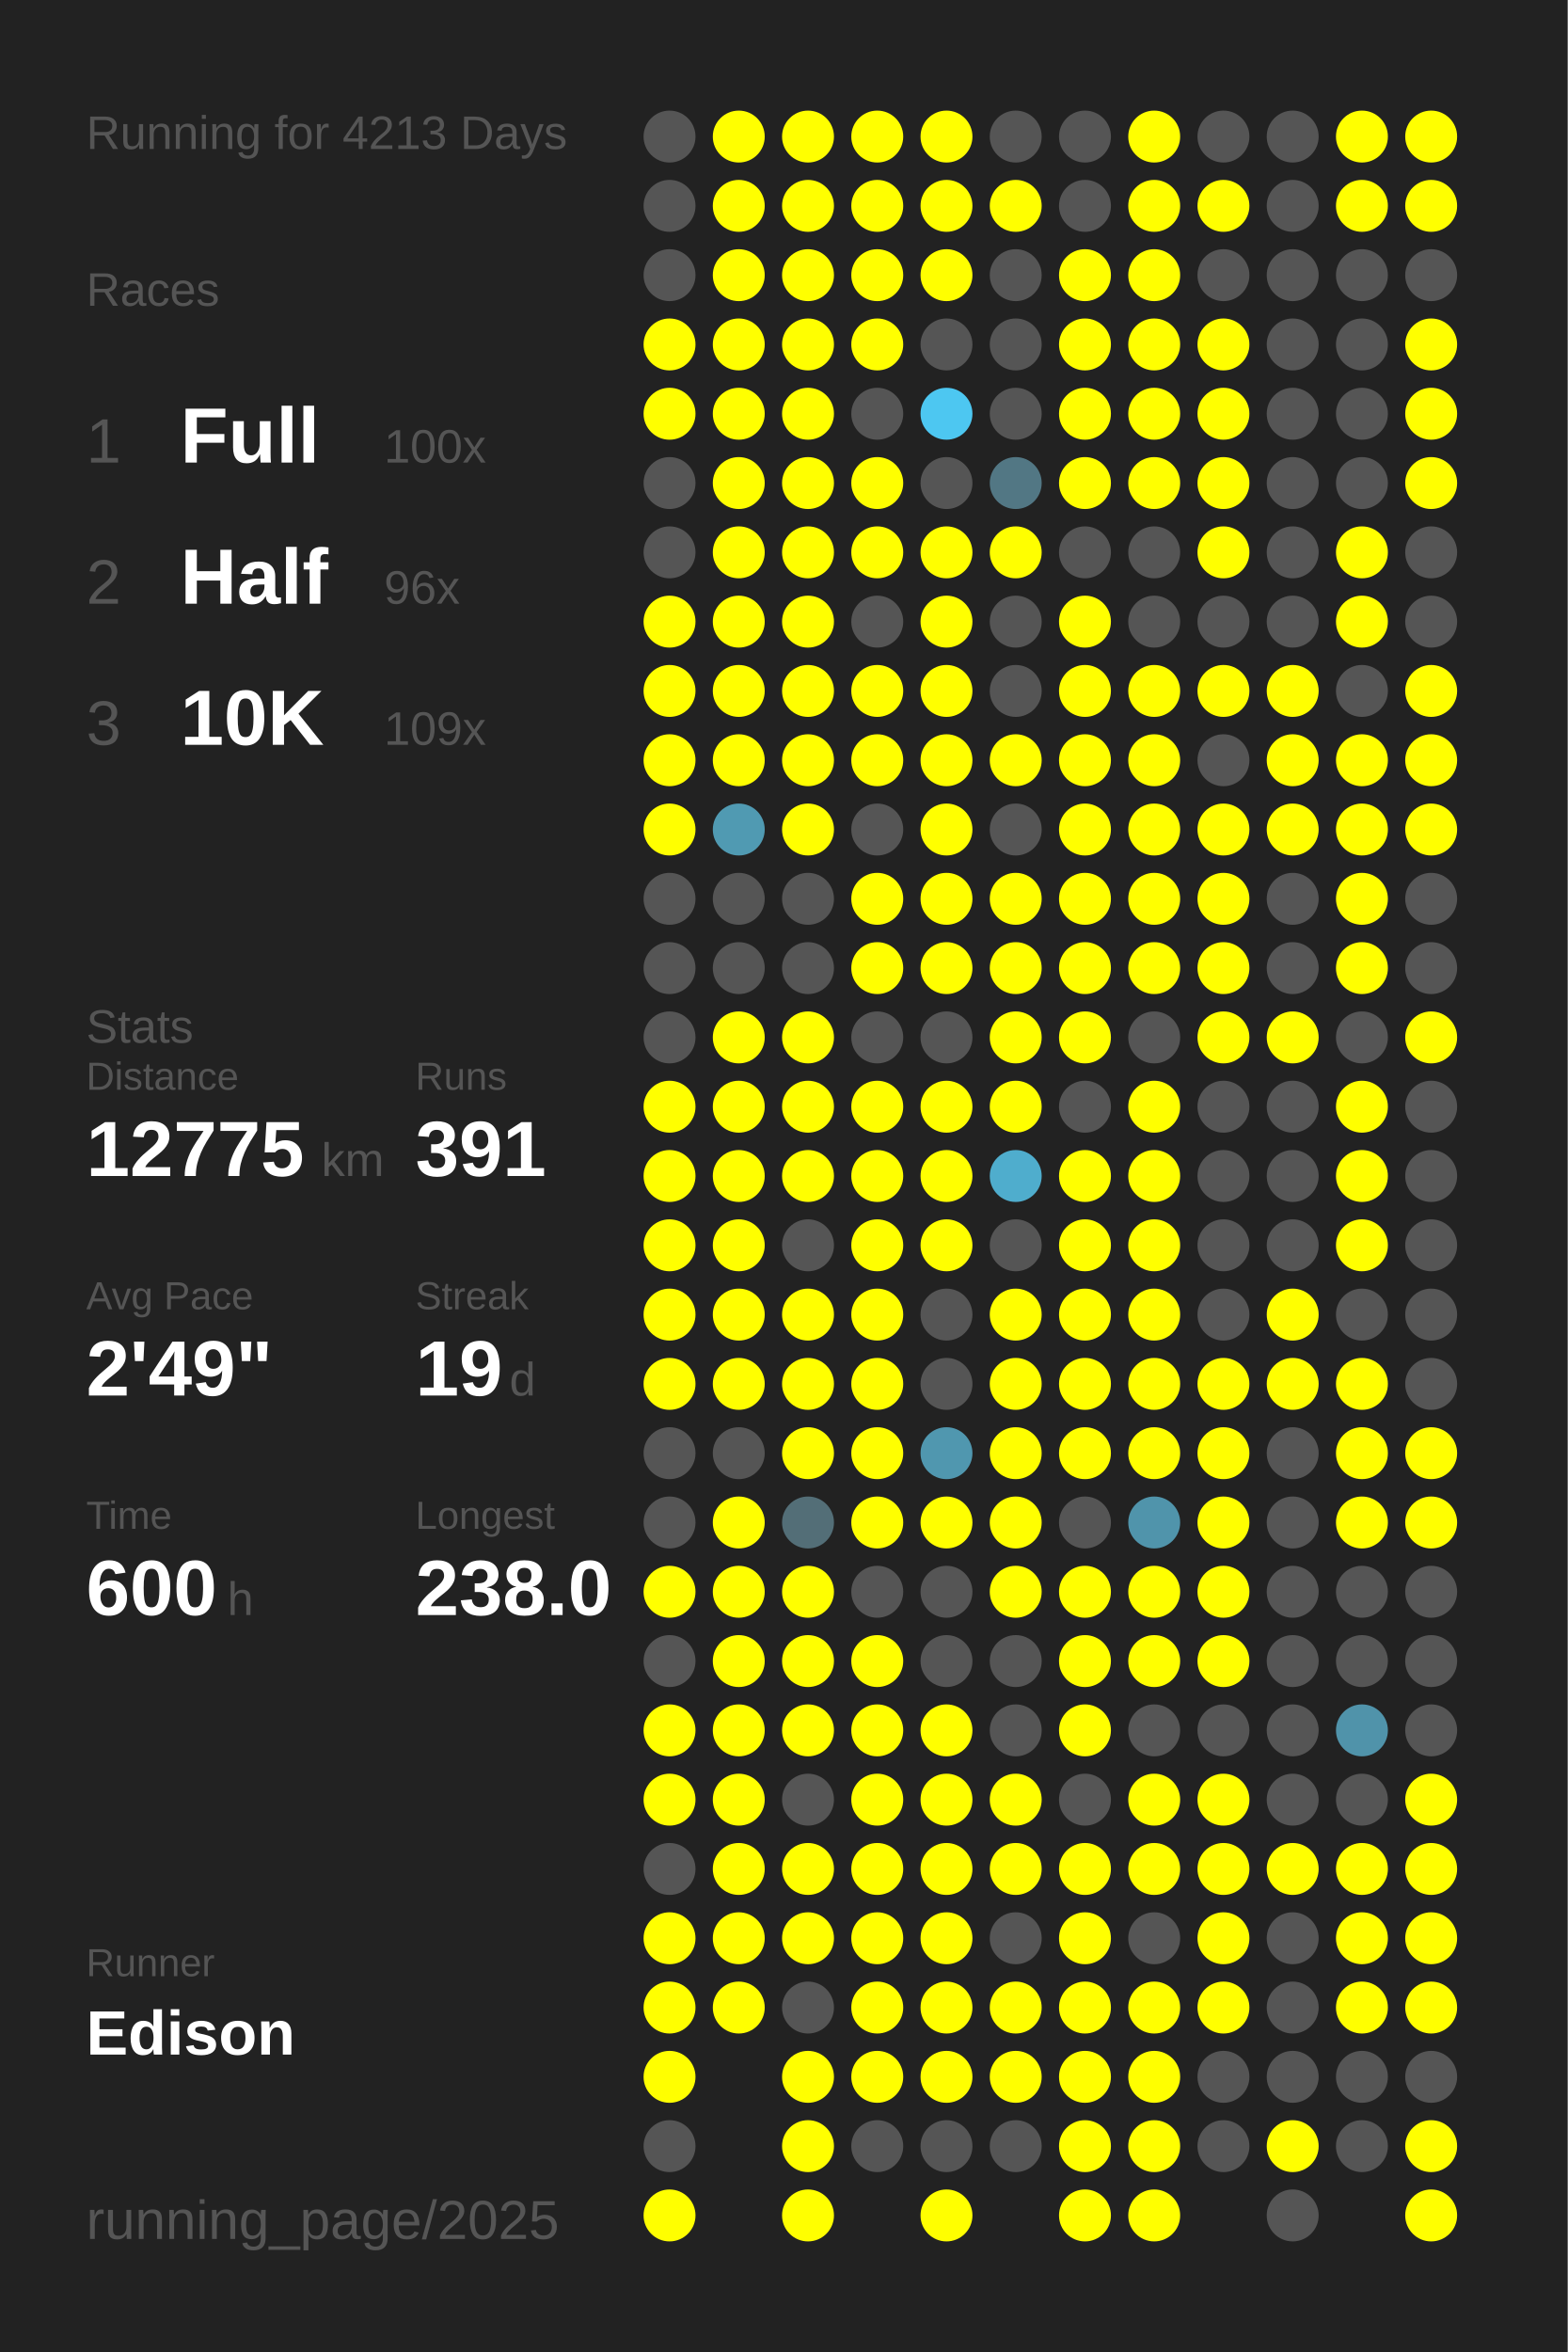
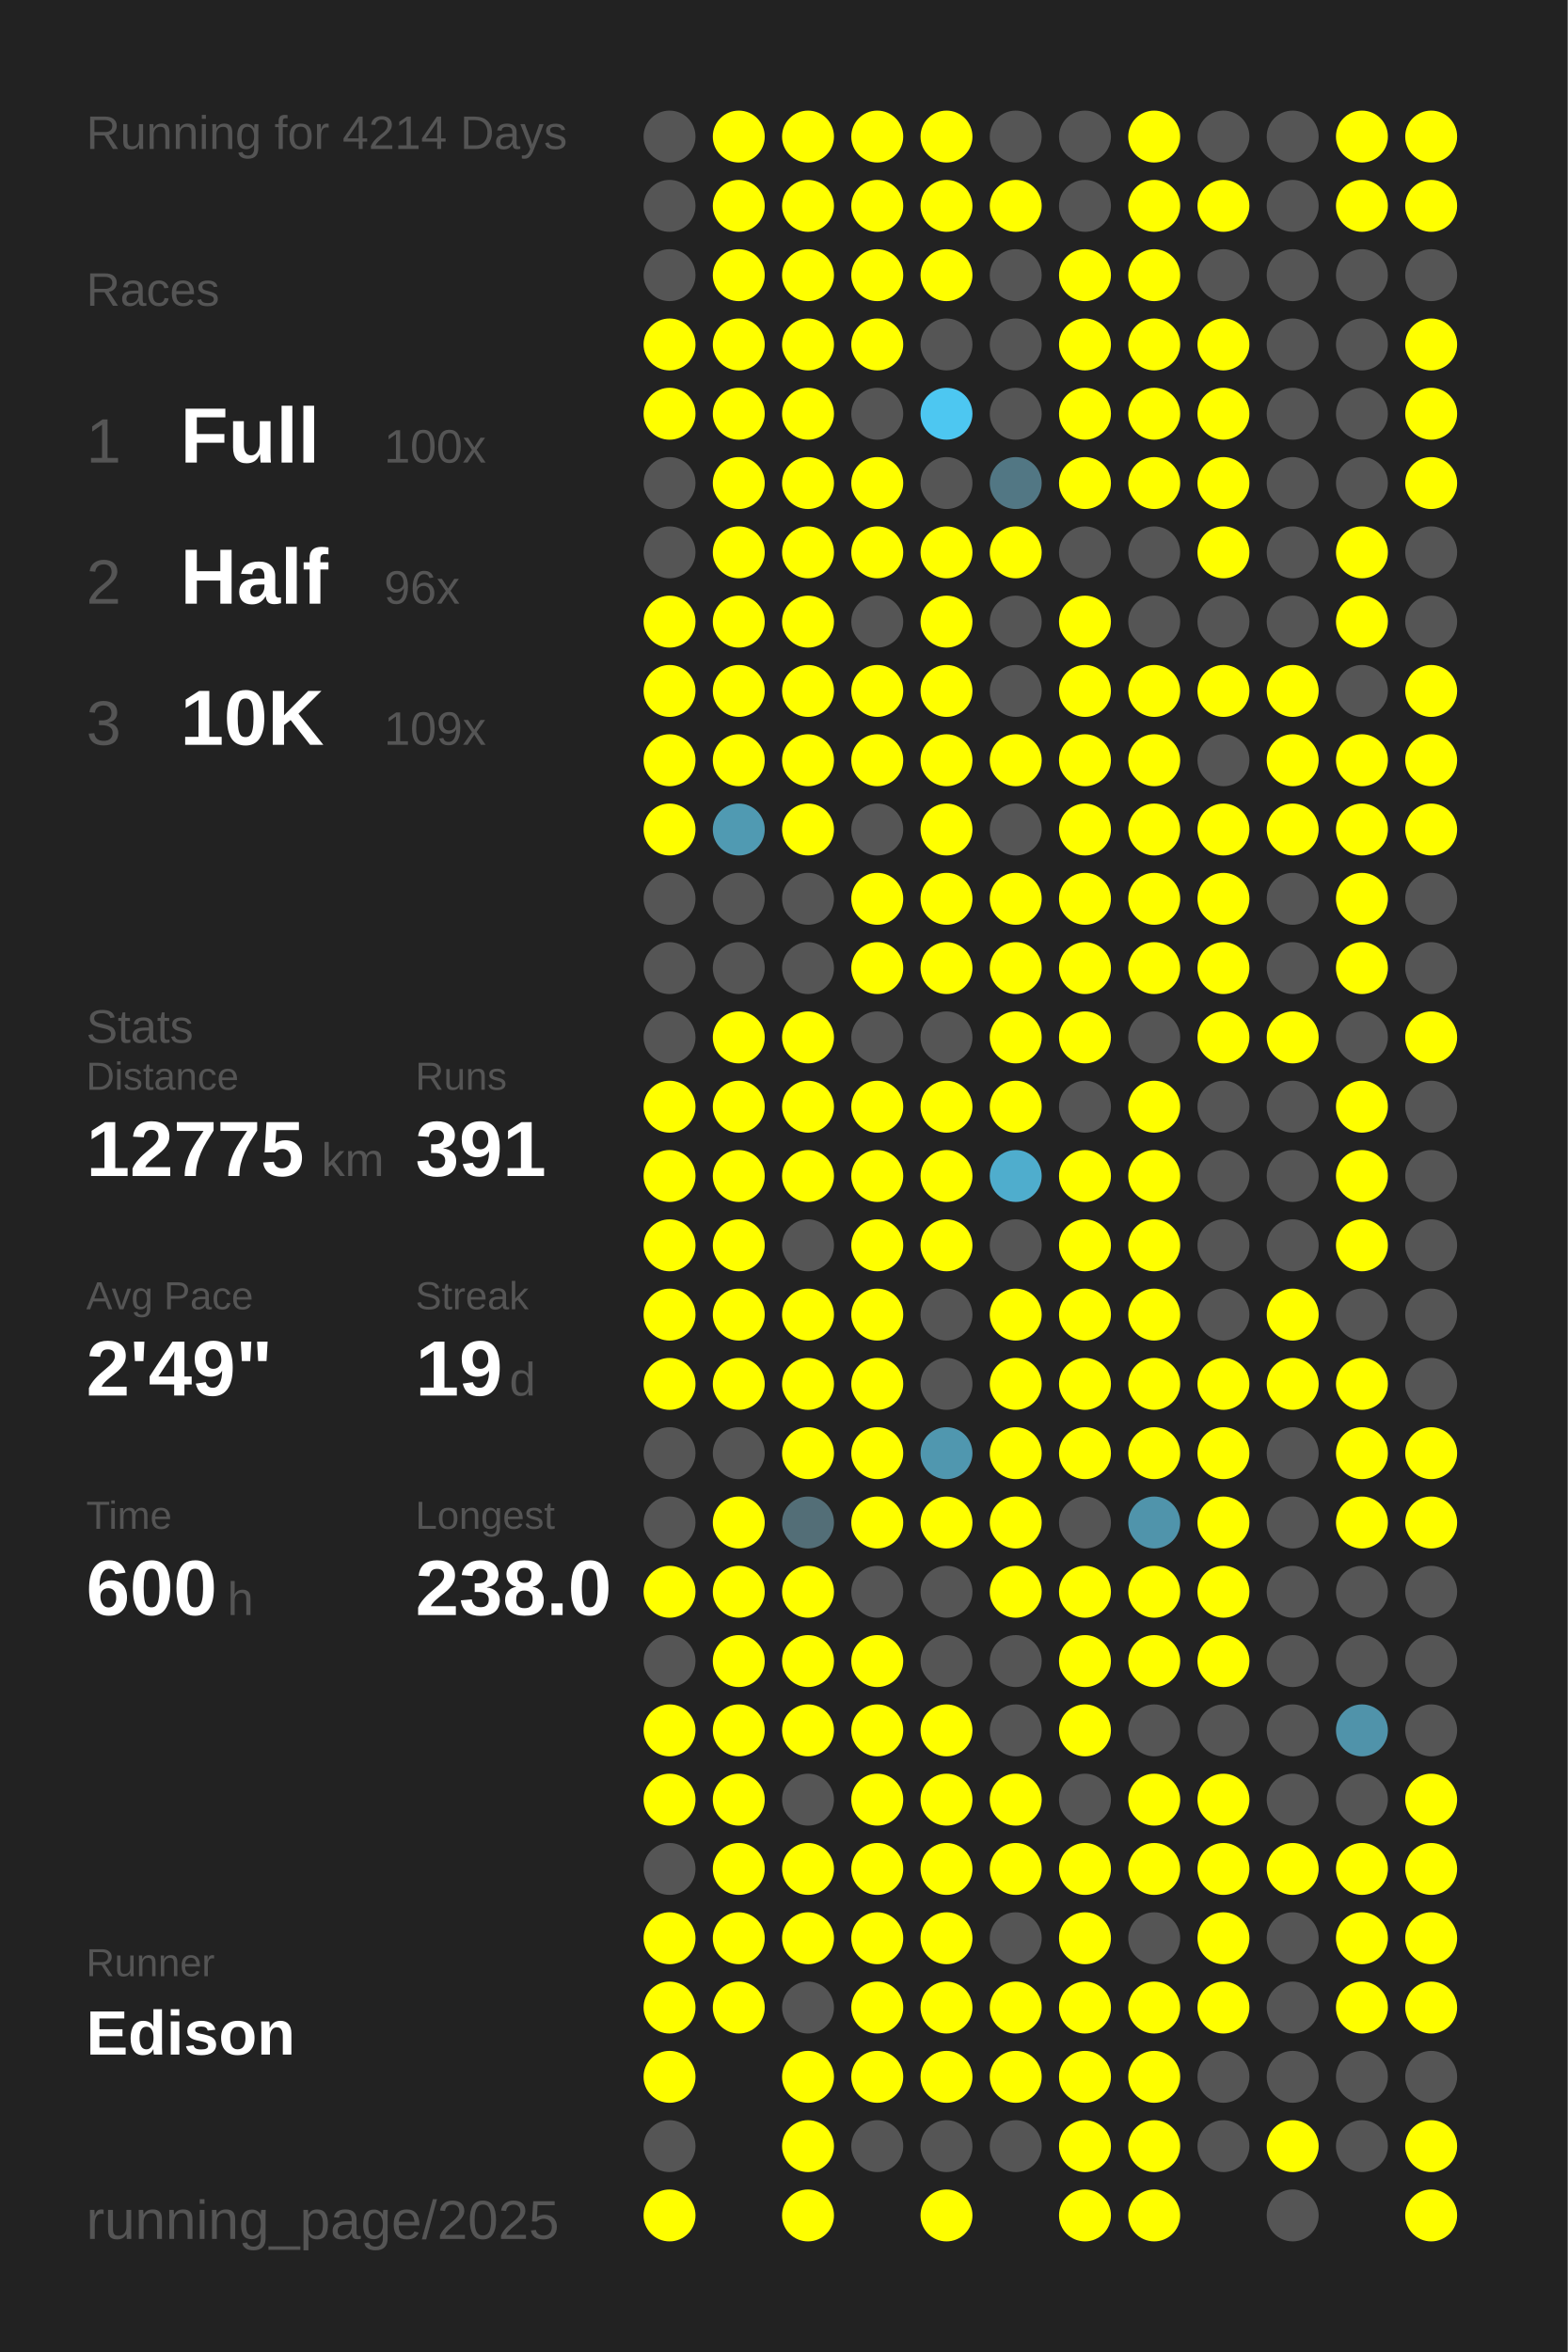
<svg xmlns="http://www.w3.org/2000/svg" baseProfile="full" height="300mm" version="1.1" viewBox="0,0,200,300" width="200mm">
  <defs />
  <rect fill="#222222" height="300" width="200" x="0" y="0" />
-   <text fill="#555555" style="font-size:6px; font-family:Arial;" x="11" y="19">Running for 4213 Days</text>
+   <text fill="#555555" style="font-size:6px; font-family:Arial;" x="11" y="19">Running for 4214 Days</text>
  <text fill="#555555" style="font-size:6px; font-family:Arial;" x="11" y="39">Races</text>
  <text fill="#555555" style="font-size:8px; font-family:Arial;" x="11" y="59">1</text>
  <text fill="#FFFFFF" style="font-size:10px; font-family:Arial; font-weight:bold;" x="23" y="59">Full</text>
  <text fill="#555555" style="font-size:6px; font-family:Arial;" x="49" y="59">100x</text>
  <text fill="#555555" style="font-size:8px; font-family:Arial;" x="11" y="77">2</text>
  <text fill="#FFFFFF" style="font-size:10px; font-family:Arial; font-weight:bold;" x="23" y="77">Half</text>
  <text fill="#555555" style="font-size:6px; font-family:Arial;" x="49" y="77">96x</text>
  <text fill="#555555" style="font-size:8px; font-family:Arial;" x="11" y="95">3</text>
  <text fill="#FFFFFF" style="font-size:10px; font-family:Arial; font-weight:bold;" x="23" y="95">10K</text>
  <text fill="#555555" style="font-size:6px; font-family:Arial;" x="49" y="95">109x</text>
  <text fill="#555555" style="font-size:6px; font-family:Arial;" x="11" y="133">Stats</text>
  <text fill="#555555" style="font-size:5px; font-family:Arial;" x="11" y="139">Distance</text>
  <text fill="#FFFFFF" style="font-size:10px; font-family:Arial; font-weight:bold;" x="11" y="150">12775</text>
  <text fill="#555555" style="font-size:6px; font-family:Arial;" x="41" y="150">km</text>
  <text fill="#555555" style="font-size:5px; font-family:Arial;" x="53" y="139">Runs</text>
  <text fill="#FFFFFF" style="font-size:10px; font-family:Arial; font-weight:bold;" x="53" y="150">391</text>
  <text fill="#555555" style="font-size:5px; font-family:Arial;" x="11" y="167">Avg Pace</text>
  <text fill="#FFFFFF" style="font-size:10px; font-family:Arial; font-weight:bold;" x="11" y="178">2'49"</text>
  <text fill="#555555" style="font-size:5px; font-family:Arial;" x="53" y="167">Streak</text>
  <text fill="#FFFFFF" style="font-size:10px; font-family:Arial; font-weight:bold;" x="53" y="178">19</text>
  <text fill="#555555" style="font-size:6px; font-family:Arial;" x="65" y="178">d</text>
  <text fill="#555555" style="font-size:5px; font-family:Arial;" x="11" y="195">Time</text>
  <text fill="#FFFFFF" style="font-size:10px; font-family:Arial; font-weight:bold;" x="11" y="206">600</text>
  <text fill="#555555" style="font-size:6px; font-family:Arial;" x="29" y="206">h</text>
  <text fill="#555555" style="font-size:5px; font-family:Arial;" x="53" y="195">Longest</text>
  <text fill="#FFFFFF" style="font-size:10px; font-family:Arial; font-weight:bold;" x="53" y="206">238.0</text>
  <text fill="#555555" style="font-size:5px; font-family:Arial;" x="11" y="252.065">Runner</text>
  <text fill="#FFFFFF" style="font-size:8px; font-family:Arial; font-weight:bold;" x="11" y="262.065">Edison</text>
  <text fill="#555555" style="font-size:7px; font-family:Arial;" x="11" y="285.581">running_page/2025</text>
  <circle cx="85.417" cy="17.419" fill="#555555" r="3.312" />
  <circle cx="85.417" cy="26.258" fill="#555555" r="3.312" />
  <circle cx="85.417" cy="35.097" fill="#555555" r="3.312" />
  <circle cx="85.417" cy="43.935" fill="#FFFF00" r="3.312" />
  <circle cx="85.417" cy="52.774" fill="#FFFF00" r="3.312" />
  <circle cx="85.417" cy="61.613" fill="#555555" r="3.312" />
  <circle cx="85.417" cy="70.452" fill="#555555" r="3.312" />
  <circle cx="85.417" cy="79.29" fill="#FFFF00" r="3.312" />
  <circle cx="85.417" cy="88.129" fill="#FFFF00" r="3.312" />
  <circle cx="85.417" cy="96.968" fill="#FFFF00" r="3.312" />
  <circle cx="85.417" cy="105.806" fill="#FFFF00" r="3.312" />
  <circle cx="85.417" cy="114.645" fill="#555555" r="3.312" />
  <circle cx="85.417" cy="123.484" fill="#555555" r="3.312" />
  <circle cx="85.417" cy="132.323" fill="#555555" r="3.312" />
  <circle cx="85.417" cy="141.161" fill="#FFFF00" r="3.312" />
  <circle cx="85.417" cy="150" fill="#FFFF00" r="3.312" />
  <circle cx="85.417" cy="158.839" fill="#FFFF00" r="3.312" />
  <circle cx="85.417" cy="167.677" fill="#FFFF00" r="3.312" />
  <circle cx="85.417" cy="176.516" fill="#FFFF00" r="3.312" />
  <circle cx="85.417" cy="185.355" fill="#555555" r="3.312" />
  <circle cx="85.417" cy="194.194" fill="#555555" r="3.312" />
  <circle cx="85.417" cy="203.032" fill="#FFFF00" r="3.312" />
  <circle cx="85.417" cy="211.871" fill="#555555" r="3.312" />
  <circle cx="85.417" cy="220.71" fill="#FFFF00" r="3.312" />
  <circle cx="85.417" cy="229.548" fill="#FFFF00" r="3.312" />
  <circle cx="85.417" cy="238.387" fill="#555555" r="3.312" />
  <circle cx="85.417" cy="247.226" fill="#FFFF00" r="3.312" />
  <circle cx="85.417" cy="256.065" fill="#FFFF00" r="3.312" />
  <circle cx="85.417" cy="264.903" fill="#FFFF00" r="3.312" />
  <circle cx="85.417" cy="273.742" fill="#555555" r="3.312" />
  <circle cx="85.417" cy="282.581" fill="#FFFF00" r="3.312" />
  <circle cx="94.25" cy="17.419" fill="#FFFF00" r="3.312" />
  <circle cx="94.25" cy="26.258" fill="#FFFF00" r="3.312" />
  <circle cx="94.25" cy="35.097" fill="#FFFF00" r="3.312" />
  <circle cx="94.25" cy="43.935" fill="#FFFF00" r="3.312" />
  <circle cx="94.25" cy="52.774" fill="#FFFF00" r="3.312" />
  <circle cx="94.25" cy="61.613" fill="#FFFF00" r="3.312" />
  <circle cx="94.25" cy="70.452" fill="#FFFF00" r="3.312" />
  <circle cx="94.25" cy="79.29" fill="#FFFF00" r="3.312" />
  <circle cx="94.25" cy="88.129" fill="#FFFF00" r="3.312" />
  <circle cx="94.25" cy="96.968" fill="#FFFF00" r="3.312" />
  <circle cx="94.25" cy="105.806" fill="#509ab2" r="3.312" />
  <circle cx="94.25" cy="114.645" fill="#555555" r="3.312" />
  <circle cx="94.25" cy="123.484" fill="#555555" r="3.312" />
  <circle cx="94.25" cy="132.323" fill="#FFFF00" r="3.312" />
  <circle cx="94.25" cy="141.161" fill="#FFFF00" r="3.312" />
  <circle cx="94.25" cy="150" fill="#FFFF00" r="3.312" />
  <circle cx="94.25" cy="158.839" fill="#FFFF00" r="3.312" />
  <circle cx="94.25" cy="167.677" fill="#FFFF00" r="3.312" />
  <circle cx="94.25" cy="176.516" fill="#FFFF00" r="3.312" />
  <circle cx="94.25" cy="185.355" fill="#555555" r="3.312" />
  <circle cx="94.25" cy="194.194" fill="#FFFF00" r="3.312" />
  <circle cx="94.25" cy="203.032" fill="#FFFF00" r="3.312" />
  <circle cx="94.25" cy="211.871" fill="#FFFF00" r="3.312" />
  <circle cx="94.25" cy="220.71" fill="#FFFF00" r="3.312" />
  <circle cx="94.25" cy="229.548" fill="#FFFF00" r="3.312" />
  <circle cx="94.25" cy="238.387" fill="#FFFF00" r="3.312" />
  <circle cx="94.25" cy="247.226" fill="#FFFF00" r="3.312" />
  <circle cx="94.25" cy="256.065" fill="#FFFF00" r="3.312" />
  <circle cx="103.083" cy="17.419" fill="#FFFF00" r="3.312" />
  <circle cx="103.083" cy="26.258" fill="#FFFF00" r="3.312" />
  <circle cx="103.083" cy="35.097" fill="#FFFF00" r="3.312" />
  <circle cx="103.083" cy="43.935" fill="#FFFF00" r="3.312" />
  <circle cx="103.083" cy="52.774" fill="#FFFF00" r="3.312" />
  <circle cx="103.083" cy="61.613" fill="#FFFF00" r="3.312" />
  <circle cx="103.083" cy="70.452" fill="#FFFF00" r="3.312" />
  <circle cx="103.083" cy="79.29" fill="#FFFF00" r="3.312" />
  <circle cx="103.083" cy="88.129" fill="#FFFF00" r="3.312" />
  <circle cx="103.083" cy="96.968" fill="#FFFF00" r="3.312" />
  <circle cx="103.083" cy="105.806" fill="#FFFF00" r="3.312" />
  <circle cx="103.083" cy="114.645" fill="#555555" r="3.312" />
  <circle cx="103.083" cy="123.484" fill="#555555" r="3.312" />
  <circle cx="103.083" cy="132.323" fill="#FFFF00" r="3.312" />
  <circle cx="103.083" cy="141.161" fill="#FFFF00" r="3.312" />
  <circle cx="103.083" cy="150" fill="#FFFF00" r="3.312" />
  <circle cx="103.083" cy="158.839" fill="#555555" r="3.312" />
  <circle cx="103.083" cy="167.677" fill="#FFFF00" r="3.312" />
  <circle cx="103.083" cy="176.516" fill="#FFFF00" r="3.312" />
  <circle cx="103.083" cy="185.355" fill="#FFFF00" r="3.312" />
  <circle cx="103.083" cy="194.194" fill="#536e77" r="3.312" />
  <circle cx="103.083" cy="203.032" fill="#FFFF00" r="3.312" />
  <circle cx="103.083" cy="211.871" fill="#FFFF00" r="3.312" />
  <circle cx="103.083" cy="220.71" fill="#FFFF00" r="3.312" />
  <circle cx="103.083" cy="229.548" fill="#555555" r="3.312" />
  <circle cx="103.083" cy="238.387" fill="#FFFF00" r="3.312" />
  <circle cx="103.083" cy="247.226" fill="#FFFF00" r="3.312" />
  <circle cx="103.083" cy="256.065" fill="#555555" r="3.312" />
  <circle cx="103.083" cy="264.903" fill="#FFFF00" r="3.312" />
  <circle cx="103.083" cy="273.742" fill="#FFFF00" r="3.312" />
  <circle cx="103.083" cy="282.581" fill="#FFFF00" r="3.312" />
  <circle cx="111.917" cy="17.419" fill="#FFFF00" r="3.312" />
  <circle cx="111.917" cy="26.258" fill="#FFFF00" r="3.312" />
  <circle cx="111.917" cy="35.097" fill="#FFFF00" r="3.312" />
  <circle cx="111.917" cy="43.935" fill="#FFFF00" r="3.312" />
  <circle cx="111.917" cy="52.774" fill="#555555" r="3.312" />
  <circle cx="111.917" cy="61.613" fill="#FFFF00" r="3.312" />
  <circle cx="111.917" cy="70.452" fill="#FFFF00" r="3.312" />
  <circle cx="111.917" cy="79.29" fill="#555555" r="3.312" />
  <circle cx="111.917" cy="88.129" fill="#FFFF00" r="3.312" />
  <circle cx="111.917" cy="96.968" fill="#FFFF00" r="3.312" />
  <circle cx="111.917" cy="105.806" fill="#555555" r="3.312" />
  <circle cx="111.917" cy="114.645" fill="#FFFF00" r="3.312" />
  <circle cx="111.917" cy="123.484" fill="#FFFF00" r="3.312" />
  <circle cx="111.917" cy="132.323" fill="#555555" r="3.312" />
  <circle cx="111.917" cy="141.161" fill="#FFFF00" r="3.312" />
  <circle cx="111.917" cy="150" fill="#FFFF00" r="3.312" />
  <circle cx="111.917" cy="158.839" fill="#FFFF00" r="3.312" />
  <circle cx="111.917" cy="167.677" fill="#FFFF00" r="3.312" />
  <circle cx="111.917" cy="176.516" fill="#FFFF00" r="3.312" />
  <circle cx="111.917" cy="185.355" fill="#FFFF00" r="3.312" />
  <circle cx="111.917" cy="194.194" fill="#FFFF00" r="3.312" />
  <circle cx="111.917" cy="203.032" fill="#555555" r="3.312" />
  <circle cx="111.917" cy="211.871" fill="#FFFF00" r="3.312" />
  <circle cx="111.917" cy="220.71" fill="#FFFF00" r="3.312" />
  <circle cx="111.917" cy="229.548" fill="#FFFF00" r="3.312" />
  <circle cx="111.917" cy="238.387" fill="#FFFF00" r="3.312" />
  <circle cx="111.917" cy="247.226" fill="#FFFF00" r="3.312" />
  <circle cx="111.917" cy="256.065" fill="#FFFF00" r="3.312" />
  <circle cx="111.917" cy="264.903" fill="#FFFF00" r="3.312" />
  <circle cx="111.917" cy="273.742" fill="#555555" r="3.312" />
  <circle cx="120.75" cy="17.419" fill="#FFFF00" r="3.312" />
  <circle cx="120.75" cy="26.258" fill="#FFFF00" r="3.312" />
  <circle cx="120.75" cy="35.097" fill="#FFFF00" r="3.312" />
  <circle cx="120.75" cy="43.935" fill="#555555" r="3.312" />
  <circle cx="120.75" cy="52.774" fill="#4dc7f1" r="3.312" />
  <circle cx="120.75" cy="61.613" fill="#555555" r="3.312" />
  <circle cx="120.75" cy="70.452" fill="#FFFF00" r="3.312" />
  <circle cx="120.75" cy="79.29" fill="#FFFF00" r="3.312" />
  <circle cx="120.75" cy="88.129" fill="#FFFF00" r="3.312" />
  <circle cx="120.75" cy="96.968" fill="#FFFF00" r="3.312" />
  <circle cx="120.75" cy="105.806" fill="#FFFF00" r="3.312" />
  <circle cx="120.75" cy="114.645" fill="#FFFF00" r="3.312" />
  <circle cx="120.75" cy="123.484" fill="#FFFF00" r="3.312" />
  <circle cx="120.75" cy="132.323" fill="#555555" r="3.312" />
  <circle cx="120.75" cy="141.161" fill="#FFFF00" r="3.312" />
  <circle cx="120.75" cy="150" fill="#FFFF00" r="3.312" />
  <circle cx="120.75" cy="158.839" fill="#FFFF00" r="3.312" />
  <circle cx="120.75" cy="167.677" fill="#555555" r="3.312" />
  <circle cx="120.75" cy="176.516" fill="#555555" r="3.312" />
  <circle cx="120.75" cy="185.355" fill="#5097af" r="3.312" />
  <circle cx="120.75" cy="194.194" fill="#FFFF00" r="3.312" />
  <circle cx="120.75" cy="203.032" fill="#555555" r="3.312" />
  <circle cx="120.75" cy="211.871" fill="#555555" r="3.312" />
  <circle cx="120.75" cy="220.71" fill="#FFFF00" r="3.312" />
  <circle cx="120.75" cy="229.548" fill="#FFFF00" r="3.312" />
  <circle cx="120.75" cy="238.387" fill="#FFFF00" r="3.312" />
  <circle cx="120.75" cy="247.226" fill="#FFFF00" r="3.312" />
  <circle cx="120.75" cy="256.065" fill="#FFFF00" r="3.312" />
  <circle cx="120.75" cy="264.903" fill="#FFFF00" r="3.312" />
  <circle cx="120.75" cy="273.742" fill="#555555" r="3.312" />
  <circle cx="120.75" cy="282.581" fill="#FFFF00" r="3.312" />
  <circle cx="129.583" cy="17.419" fill="#555555" r="3.312" />
  <circle cx="129.583" cy="26.258" fill="#FFFF00" r="3.312" />
  <circle cx="129.583" cy="35.097" fill="#555555" r="3.312" />
  <circle cx="129.583" cy="43.935" fill="#555555" r="3.312" />
  <circle cx="129.583" cy="52.774" fill="#555555" r="3.312" />
  <circle cx="129.583" cy="61.613" fill="#527784" r="3.312" />
  <circle cx="129.583" cy="70.452" fill="#FFFF00" r="3.312" />
  <circle cx="129.583" cy="79.29" fill="#555555" r="3.312" />
  <circle cx="129.583" cy="88.129" fill="#555555" r="3.312" />
  <circle cx="129.583" cy="96.968" fill="#FFFF00" r="3.312" />
  <circle cx="129.583" cy="105.806" fill="#555555" r="3.312" />
  <circle cx="129.583" cy="114.645" fill="#FFFF00" r="3.312" />
  <circle cx="129.583" cy="123.484" fill="#FFFF00" r="3.312" />
  <circle cx="129.583" cy="132.323" fill="#FFFF00" r="3.312" />
  <circle cx="129.583" cy="141.161" fill="#FFFF00" r="3.312" />
  <circle cx="129.583" cy="150" fill="#4fadcd" r="3.312" />
  <circle cx="129.583" cy="158.839" fill="#555555" r="3.312" />
  <circle cx="129.583" cy="167.677" fill="#FFFF00" r="3.312" />
  <circle cx="129.583" cy="176.516" fill="#FFFF00" r="3.312" />
  <circle cx="129.583" cy="185.355" fill="#FFFF00" r="3.312" />
  <circle cx="129.583" cy="194.194" fill="#FFFF00" r="3.312" />
  <circle cx="129.583" cy="203.032" fill="#FFFF00" r="3.312" />
  <circle cx="129.583" cy="211.871" fill="#555555" r="3.312" />
  <circle cx="129.583" cy="220.71" fill="#555555" r="3.312" />
  <circle cx="129.583" cy="229.548" fill="#FFFF00" r="3.312" />
  <circle cx="129.583" cy="238.387" fill="#FFFF00" r="3.312" />
  <circle cx="129.583" cy="247.226" fill="#555555" r="3.312" />
  <circle cx="129.583" cy="256.065" fill="#FFFF00" r="3.312" />
  <circle cx="129.583" cy="264.903" fill="#FFFF00" r="3.312" />
  <circle cx="129.583" cy="273.742" fill="#555555" r="3.312" />
  <circle cx="138.417" cy="17.419" fill="#555555" r="3.312" />
  <circle cx="138.417" cy="26.258" fill="#555555" r="3.312" />
  <circle cx="138.417" cy="35.097" fill="#FFFF00" r="3.312" />
  <circle cx="138.417" cy="43.935" fill="#FFFF00" r="3.312" />
  <circle cx="138.417" cy="52.774" fill="#FFFF00" r="3.312" />
  <circle cx="138.417" cy="61.613" fill="#FFFF00" r="3.312" />
  <circle cx="138.417" cy="70.452" fill="#555555" r="3.312" />
  <circle cx="138.417" cy="79.29" fill="#FFFF00" r="3.312" />
  <circle cx="138.417" cy="88.129" fill="#FFFF00" r="3.312" />
  <circle cx="138.417" cy="96.968" fill="#FFFF00" r="3.312" />
  <circle cx="138.417" cy="105.806" fill="#FFFF00" r="3.312" />
  <circle cx="138.417" cy="114.645" fill="#FFFF00" r="3.312" />
  <circle cx="138.417" cy="123.484" fill="#FFFF00" r="3.312" />
  <circle cx="138.417" cy="132.323" fill="#FFFF00" r="3.312" />
  <circle cx="138.417" cy="141.161" fill="#555555" r="3.312" />
  <circle cx="138.417" cy="150" fill="#FFFF00" r="3.312" />
  <circle cx="138.417" cy="158.839" fill="#FFFF00" r="3.312" />
  <circle cx="138.417" cy="167.677" fill="#FFFF00" r="3.312" />
  <circle cx="138.417" cy="176.516" fill="#FFFF00" r="3.312" />
  <circle cx="138.417" cy="185.355" fill="#FFFF00" r="3.312" />
  <circle cx="138.417" cy="194.194" fill="#555555" r="3.312" />
  <circle cx="138.417" cy="203.032" fill="#FFFF00" r="3.312" />
  <circle cx="138.417" cy="211.871" fill="#FFFF00" r="3.312" />
  <circle cx="138.417" cy="220.71" fill="#FFFF00" r="3.312" />
  <circle cx="138.417" cy="229.548" fill="#555555" r="3.312" />
  <circle cx="138.417" cy="238.387" fill="#FFFF00" r="3.312" />
  <circle cx="138.417" cy="247.226" fill="#FFFF00" r="3.312" />
  <circle cx="138.417" cy="256.065" fill="#FFFF00" r="3.312" />
  <circle cx="138.417" cy="264.903" fill="#FFFF00" r="3.312" />
  <circle cx="138.417" cy="273.742" fill="#FFFF00" r="3.312" />
  <circle cx="138.417" cy="282.581" fill="#FFFF00" r="3.312" />
  <circle cx="147.25" cy="17.419" fill="#FFFF00" r="3.312" />
  <circle cx="147.25" cy="26.258" fill="#FFFF00" r="3.312" />
  <circle cx="147.25" cy="35.097" fill="#FFFF00" r="3.312" />
  <circle cx="147.25" cy="43.935" fill="#FFFF00" r="3.312" />
  <circle cx="147.25" cy="52.774" fill="#FFFF00" r="3.312" />
  <circle cx="147.25" cy="61.613" fill="#FFFF00" r="3.312" />
  <circle cx="147.25" cy="70.452" fill="#555555" r="3.312" />
  <circle cx="147.25" cy="79.29" fill="#555555" r="3.312" />
  <circle cx="147.25" cy="88.129" fill="#FFFF00" r="3.312" />
  <circle cx="147.25" cy="96.968" fill="#FFFF00" r="3.312" />
  <circle cx="147.25" cy="105.806" fill="#FFFF00" r="3.312" />
  <circle cx="147.25" cy="114.645" fill="#FFFF00" r="3.312" />
  <circle cx="147.25" cy="123.484" fill="#FFFF00" r="3.312" />
  <circle cx="147.25" cy="132.323" fill="#555555" r="3.312" />
  <circle cx="147.25" cy="141.161" fill="#FFFF00" r="3.312" />
  <circle cx="147.25" cy="150" fill="#FFFF00" r="3.312" />
  <circle cx="147.25" cy="158.839" fill="#FFFF00" r="3.312" />
  <circle cx="147.25" cy="167.677" fill="#FFFF00" r="3.312" />
  <circle cx="147.25" cy="176.516" fill="#FFFF00" r="3.312" />
  <circle cx="147.25" cy="185.355" fill="#FFFF00" r="3.312" />
  <circle cx="147.25" cy="194.194" fill="#5094ab" r="3.312" />
  <circle cx="147.25" cy="203.032" fill="#FFFF00" r="3.312" />
  <circle cx="147.25" cy="211.871" fill="#FFFF00" r="3.312" />
  <circle cx="147.25" cy="220.71" fill="#555555" r="3.312" />
  <circle cx="147.25" cy="229.548" fill="#FFFF00" r="3.312" />
  <circle cx="147.25" cy="238.387" fill="#FFFF00" r="3.312" />
  <circle cx="147.25" cy="247.226" fill="#555555" r="3.312" />
  <circle cx="147.25" cy="256.065" fill="#FFFF00" r="3.312" />
  <circle cx="147.25" cy="264.903" fill="#FFFF00" r="3.312" />
  <circle cx="147.25" cy="273.742" fill="#FFFF00" r="3.312" />
  <circle cx="147.25" cy="282.581" fill="#FFFF00" r="3.312" />
  <circle cx="156.083" cy="17.419" fill="#555555" r="3.312" />
  <circle cx="156.083" cy="26.258" fill="#FFFF00" r="3.312" />
  <circle cx="156.083" cy="35.097" fill="#555555" r="3.312" />
  <circle cx="156.083" cy="43.935" fill="#FFFF00" r="3.312" />
  <circle cx="156.083" cy="52.774" fill="#FFFF00" r="3.312" />
  <circle cx="156.083" cy="61.613" fill="#FFFF00" r="3.312" />
  <circle cx="156.083" cy="70.452" fill="#FFFF00" r="3.312" />
  <circle cx="156.083" cy="79.29" fill="#555555" r="3.312" />
  <circle cx="156.083" cy="88.129" fill="#FFFF00" r="3.312" />
  <circle cx="156.083" cy="96.968" fill="#555555" r="3.312" />
  <circle cx="156.083" cy="105.806" fill="#FFFF00" r="3.312" />
  <circle cx="156.083" cy="114.645" fill="#FFFF00" r="3.312" />
  <circle cx="156.083" cy="123.484" fill="#FFFF00" r="3.312" />
  <circle cx="156.083" cy="132.323" fill="#FFFF00" r="3.312" />
  <circle cx="156.083" cy="141.161" fill="#555555" r="3.312" />
  <circle cx="156.083" cy="150" fill="#555555" r="3.312" />
  <circle cx="156.083" cy="158.839" fill="#555555" r="3.312" />
  <circle cx="156.083" cy="167.677" fill="#555555" r="3.312" />
  <circle cx="156.083" cy="176.516" fill="#FFFF00" r="3.312" />
  <circle cx="156.083" cy="185.355" fill="#FFFF00" r="3.312" />
  <circle cx="156.083" cy="194.194" fill="#FFFF00" r="3.312" />
  <circle cx="156.083" cy="203.032" fill="#FFFF00" r="3.312" />
  <circle cx="156.083" cy="211.871" fill="#FFFF00" r="3.312" />
  <circle cx="156.083" cy="220.71" fill="#555555" r="3.312" />
  <circle cx="156.083" cy="229.548" fill="#FFFF00" r="3.312" />
  <circle cx="156.083" cy="238.387" fill="#FFFF00" r="3.312" />
  <circle cx="156.083" cy="247.226" fill="#FFFF00" r="3.312" />
  <circle cx="156.083" cy="256.065" fill="#FFFF00" r="3.312" />
  <circle cx="156.083" cy="264.903" fill="#555555" r="3.312" />
  <circle cx="156.083" cy="273.742" fill="#555555" r="3.312" />
  <circle cx="164.917" cy="17.419" fill="#555555" r="3.312" />
  <circle cx="164.917" cy="26.258" fill="#555555" r="3.312" />
  <circle cx="164.917" cy="35.097" fill="#555555" r="3.312" />
  <circle cx="164.917" cy="43.935" fill="#555555" r="3.312" />
  <circle cx="164.917" cy="52.774" fill="#555555" r="3.312" />
  <circle cx="164.917" cy="61.613" fill="#555555" r="3.312" />
  <circle cx="164.917" cy="70.452" fill="#555555" r="3.312" />
  <circle cx="164.917" cy="79.29" fill="#555555" r="3.312" />
  <circle cx="164.917" cy="88.129" fill="#FFFF00" r="3.312" />
  <circle cx="164.917" cy="96.968" fill="#FFFF00" r="3.312" />
  <circle cx="164.917" cy="105.806" fill="#FFFF00" r="3.312" />
  <circle cx="164.917" cy="114.645" fill="#555555" r="3.312" />
  <circle cx="164.917" cy="123.484" fill="#555555" r="3.312" />
  <circle cx="164.917" cy="132.323" fill="#FFFF00" r="3.312" />
  <circle cx="164.917" cy="141.161" fill="#555555" r="3.312" />
  <circle cx="164.917" cy="150" fill="#555555" r="3.312" />
  <circle cx="164.917" cy="158.839" fill="#555555" r="3.312" />
  <circle cx="164.917" cy="167.677" fill="#FFFF00" r="3.312" />
  <circle cx="164.917" cy="176.516" fill="#FFFF00" r="3.312" />
  <circle cx="164.917" cy="185.355" fill="#555555" r="3.312" />
  <circle cx="164.917" cy="194.194" fill="#555555" r="3.312" />
  <circle cx="164.917" cy="203.032" fill="#555555" r="3.312" />
  <circle cx="164.917" cy="211.871" fill="#555555" r="3.312" />
  <circle cx="164.917" cy="220.71" fill="#555555" r="3.312" />
  <circle cx="164.917" cy="229.548" fill="#555555" r="3.312" />
  <circle cx="164.917" cy="238.387" fill="#FFFF00" r="3.312" />
  <circle cx="164.917" cy="247.226" fill="#555555" r="3.312" />
  <circle cx="164.917" cy="256.065" fill="#555555" r="3.312" />
  <circle cx="164.917" cy="264.903" fill="#555555" r="3.312" />
  <circle cx="164.917" cy="273.742" fill="#FFFF00" r="3.312" />
  <circle cx="164.917" cy="282.581" fill="#555555" r="3.312" />
  <circle cx="173.75" cy="17.419" fill="#FFFF00" r="3.312" />
  <circle cx="173.75" cy="26.258" fill="#FFFF00" r="3.312" />
  <circle cx="173.75" cy="35.097" fill="#555555" r="3.312" />
  <circle cx="173.75" cy="43.935" fill="#555555" r="3.312" />
  <circle cx="173.75" cy="52.774" fill="#555555" r="3.312" />
  <circle cx="173.75" cy="61.613" fill="#555555" r="3.312" />
  <circle cx="173.75" cy="70.452" fill="#FFFF00" r="3.312" />
  <circle cx="173.75" cy="79.29" fill="#FFFF00" r="3.312" />
  <circle cx="173.75" cy="88.129" fill="#555555" r="3.312" />
  <circle cx="173.75" cy="96.968" fill="#FFFF00" r="3.312" />
  <circle cx="173.75" cy="105.806" fill="#FFFF00" r="3.312" />
  <circle cx="173.75" cy="114.645" fill="#FFFF00" r="3.312" />
  <circle cx="173.75" cy="123.484" fill="#FFFF00" r="3.312" />
  <circle cx="173.75" cy="132.323" fill="#555555" r="3.312" />
  <circle cx="173.75" cy="141.161" fill="#FFFF00" r="3.312" />
  <circle cx="173.75" cy="150" fill="#FFFF00" r="3.312" />
  <circle cx="173.75" cy="158.839" fill="#FFFF00" r="3.312" />
  <circle cx="173.75" cy="167.677" fill="#555555" r="3.312" />
  <circle cx="173.75" cy="176.516" fill="#FFFF00" r="3.312" />
  <circle cx="173.75" cy="185.355" fill="#FFFF00" r="3.312" />
  <circle cx="173.75" cy="194.194" fill="#FFFF00" r="3.312" />
  <circle cx="173.75" cy="203.032" fill="#555555" r="3.312" />
  <circle cx="173.75" cy="211.871" fill="#555555" r="3.312" />
  <circle cx="173.75" cy="220.71" fill="#5093aa" r="3.312" />
  <circle cx="173.75" cy="229.548" fill="#555555" r="3.312" />
  <circle cx="173.75" cy="238.387" fill="#FFFF00" r="3.312" />
  <circle cx="173.75" cy="247.226" fill="#FFFF00" r="3.312" />
  <circle cx="173.75" cy="256.065" fill="#FFFF00" r="3.312" />
  <circle cx="173.75" cy="264.903" fill="#555555" r="3.312" />
  <circle cx="173.75" cy="273.742" fill="#555555" r="3.312" />
  <circle cx="182.583" cy="17.419" fill="#FFFF00" r="3.312" />
  <circle cx="182.583" cy="26.258" fill="#FFFF00" r="3.312" />
  <circle cx="182.583" cy="35.097" fill="#555555" r="3.312" />
  <circle cx="182.583" cy="43.935" fill="#FFFF00" r="3.312" />
  <circle cx="182.583" cy="52.774" fill="#FFFF00" r="3.312" />
  <circle cx="182.583" cy="61.613" fill="#FFFF00" r="3.312" />
  <circle cx="182.583" cy="70.452" fill="#555555" r="3.312" />
  <circle cx="182.583" cy="79.29" fill="#555555" r="3.312" />
  <circle cx="182.583" cy="88.129" fill="#FFFF00" r="3.312" />
  <circle cx="182.583" cy="96.968" fill="#FFFF00" r="3.312" />
  <circle cx="182.583" cy="105.806" fill="#FFFF00" r="3.312" />
  <circle cx="182.583" cy="114.645" fill="#555555" r="3.312" />
  <circle cx="182.583" cy="123.484" fill="#555555" r="3.312" />
  <circle cx="182.583" cy="132.323" fill="#FFFF00" r="3.312" />
  <circle cx="182.583" cy="141.161" fill="#555555" r="3.312" />
  <circle cx="182.583" cy="150" fill="#555555" r="3.312" />
  <circle cx="182.583" cy="158.839" fill="#555555" r="3.312" />
  <circle cx="182.583" cy="167.677" fill="#555555" r="3.312" />
  <circle cx="182.583" cy="176.516" fill="#555555" r="3.312" />
  <circle cx="182.583" cy="185.355" fill="#FFFF00" r="3.312" />
  <circle cx="182.583" cy="194.194" fill="#FFFF00" r="3.312" />
  <circle cx="182.583" cy="203.032" fill="#555555" r="3.312" />
  <circle cx="182.583" cy="211.871" fill="#555555" r="3.312" />
  <circle cx="182.583" cy="220.71" fill="#555555" r="3.312" />
  <circle cx="182.583" cy="229.548" fill="#FFFF00" r="3.312" />
  <circle cx="182.583" cy="238.387" fill="#FFFF00" r="3.312" />
  <circle cx="182.583" cy="247.226" fill="#FFFF00" r="3.312" />
  <circle cx="182.583" cy="256.065" fill="#FFFF00" r="3.312" />
  <circle cx="182.583" cy="264.903" fill="#555555" r="3.312" />
  <circle cx="182.583" cy="273.742" fill="#FFFF00" r="3.312" />
  <circle cx="182.583" cy="282.581" fill="#FFFF00" r="3.312" />
</svg>
